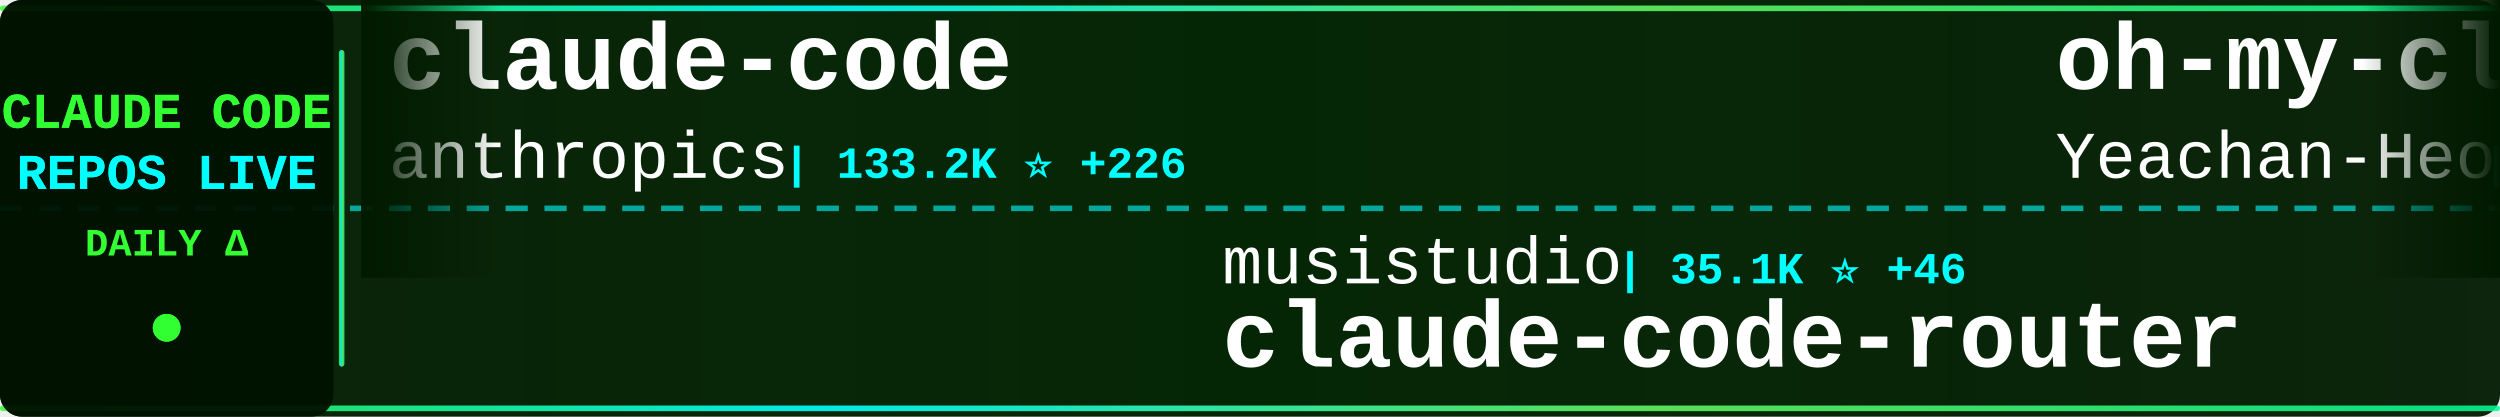
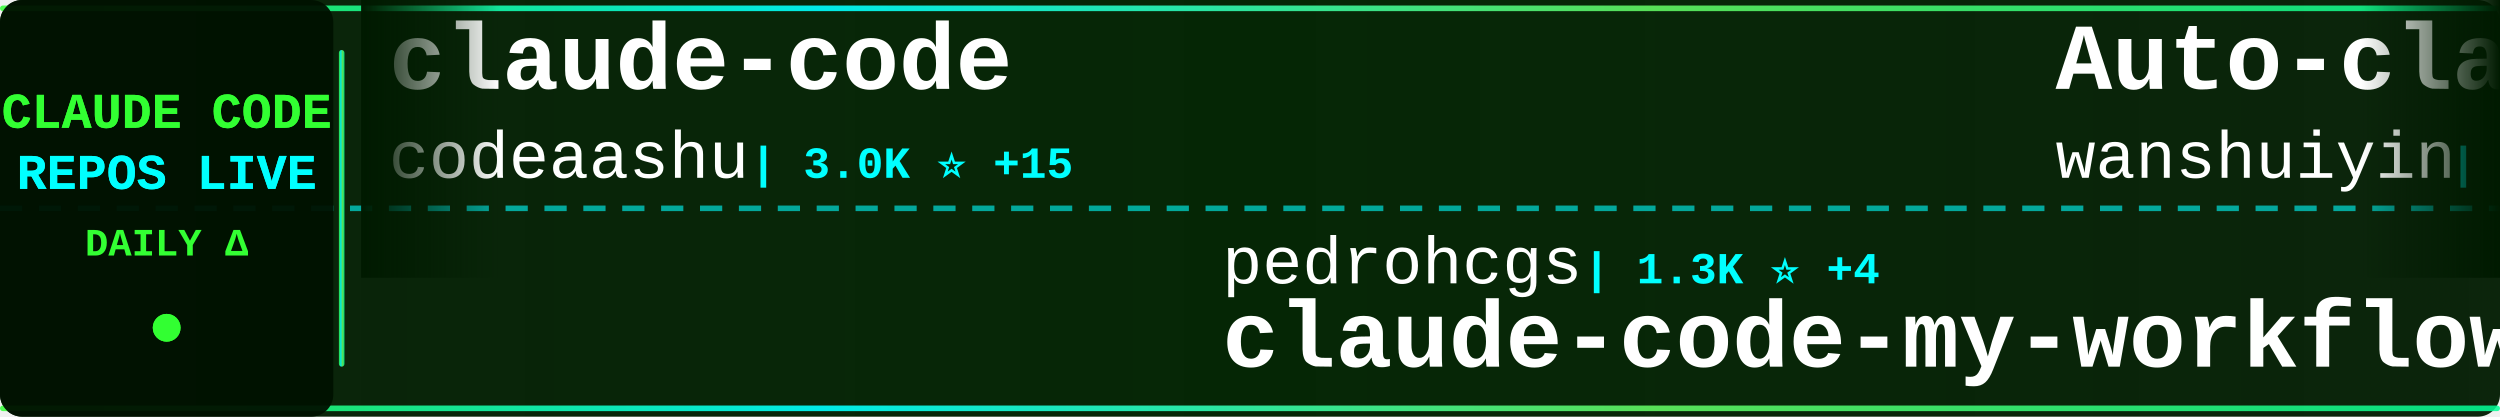
<svg xmlns="http://www.w3.org/2000/svg" width="900" height="150">
  <defs>
    <linearGradient id="tickerBg" x1="0%" y1="0%" x2="100%" y2="0%">
      <stop offset="0%" style="stop-color:#001a00;stop-opacity:0.95" />
      <stop offset="50%" style="stop-color:#002200;stop-opacity:0.98" />
      <stop offset="100%" style="stop-color:#001a00;stop-opacity:0.95" />
    </linearGradient>
    <linearGradient id="borderGrad" x1="0%" y1="0%" x2="100%" y2="0%">
      <stop offset="0%" style="stop-color:#33ff33;stop-opacity:0.85">
        <animate attributeName="stop-opacity" values="0.85;1;0.85" dur="2s" repeatCount="indefinite" />
      </stop>
      <stop offset="33%" style="stop-color:#00ffff;stop-opacity:0.9">
        <animate attributeName="stop-opacity" values="0.9;1;0.9" dur="2.2s" repeatCount="indefinite" />
      </stop>
      <stop offset="66%" style="stop-color:#66ff66;stop-opacity:0.85">
        <animate attributeName="stop-opacity" values="0.85;1;0.85" dur="1.8s" repeatCount="indefinite" />
      </stop>
      <stop offset="100%" style="stop-color:#00ff99;stop-opacity:0.85">
        <animate attributeName="stop-opacity" values="0.85;1;0.85" dur="2s" repeatCount="indefinite" />
      </stop>
    </linearGradient>
    <filter id="textGlow">
      <feGaussianBlur stdDeviation="0.1" result="coloredBlur" />
      <feMerge>
        <feMergeNode in="coloredBlur" />
        <feMergeNode in="SourceGraphic" />
      </feMerge>
    </filter>
    <filter id="metricGlow">
      <feGaussianBlur stdDeviation="0.2" result="coloredBlur" />
      <feMerge>
        <feMergeNode in="coloredBlur" />
        <feMergeNode in="SourceGraphic" />
      </feMerge>
    </filter>
    <linearGradient id="leftFade" x1="0%" y1="0%" x2="100%" y2="0%">
      <stop offset="0%" style="stop-color:#001a00;stop-opacity:1" />
      <stop offset="100%" style="stop-color:#001a00;stop-opacity:0" />
    </linearGradient>
    <linearGradient id="rightFade" x1="0%" y1="0%" x2="100%" y2="0%">
      <stop offset="0%" style="stop-color:#001a00;stop-opacity:0" />
      <stop offset="100%" style="stop-color:#001a00;stop-opacity:1" />
    </linearGradient>
  </defs>
  <rect width="900" height="150" fill="url(#tickerBg)" rx="8" />
  <rect x="0" y="2" width="900" height="2" fill="url(#borderGrad)" rx="1" />
  <rect x="0" y="146" width="900" height="2" fill="url(#borderGrad)" rx="1" />
  <line x1="0" y1="75" x2="900" y2="75" stroke="#00ffff" stroke-width="2" stroke-dasharray="8 6" opacity="0.6" />
  <rect x="0" y="0" width="120" height="150" fill="#001100" opacity="0.95" rx="8" />
  <text x="60" y="46" font-family="'Courier New', monospace" font-size="18" font-weight="bold" fill="#33ff33" text-anchor="middle" filter="url(#textGlow)">
    CLAUDE CODE
  </text>
  <text x="60" y="68" font-family="'Courier New', monospace" font-size="18" font-weight="bold" fill="#00ffff" text-anchor="middle" filter="url(#textGlow)">
    REPOS LIVE
  </text>
  <text x="60" y="92" font-family="'Courier New', monospace" font-size="14" font-weight="bold" fill="#33ff33" text-anchor="middle">
    DAILY Δ
  </text>
  <circle cx="60" cy="118" r="5" fill="#33ff33" filter="url(#metricGlow)">
    <animate attributeName="r" values="4;6;4" dur="1.5s" repeatCount="indefinite" />
    <animate attributeName="opacity" values="0.6;1;0.6" dur="1.5s" repeatCount="indefinite" />
  </circle>
  <rect x="122" y="18" width="2" height="114" fill="url(#borderGrad)" rx="1" />
  <clipPath id="tickerClip">
    <rect x="130" y="0" width="770" height="150" />
  </clipPath>
  <g clip-path="url(#tickerClip)">
    <g id="tickerItems">
      <animateTransform attributeName="transform" attributeType="XML" type="translate" from="0 0" to="-3000 0" dur="54s" repeatCount="indefinite" />
      <g transform="translate(0, 0)">
        <text x="140" y="32" font-family="'Courier New', monospace" font-size="34" font-weight="bold" fill="#ffffff">claude-code</text>
-         <text x="140" y="64" font-family="'Courier New', monospace" font-size="24" font-weight="normal" fill="#ffffff" opacity="1.0">anthropics</text>
-         <text x="282" y="64" font-family="'Courier New', monospace" font-size="16" font-weight="bold" fill="#00ffff"> | 133.2K ⭐ +226</text>
+         <text x="140" y="64" font-family="'Courier New', monospace" font-size="24" font-weight="normal" fill="#ffffff" opacity="1.0">codeaashu</text>
+         <text x="270" y="64" font-family="'Courier New', monospace" font-size="16" font-weight="bold" fill="#00ffff"> | 3.0K ⭐ +15</text>
      </g>
      <g transform="translate(300, 0)">
-         <text x="140" y="102" font-family="'Courier New', monospace" font-size="24" font-weight="normal" fill="#ffffff" opacity="1.0">musistudio</text>
-         <text x="282" y="102" font-family="'Courier New', monospace" font-size="16" font-weight="bold" fill="#00ffff"> | 35.1K ⭐ +46</text>
-         <text x="140" y="132" font-family="'Courier New', monospace" font-size="34" font-weight="bold" fill="#ffffff">claude-code-router</text>
+         <text x="140" y="102" font-family="'Courier New', monospace" font-size="24" font-weight="normal" fill="#ffffff" opacity="1.0">pedrohcgs</text>
+         <text x="270" y="102" font-family="'Courier New', monospace" font-size="16" font-weight="bold" fill="#00ffff"> | 1.3K ⭐ +4</text>
+         <text x="140" y="132" font-family="'Courier New', monospace" font-size="34" font-weight="bold" fill="#ffffff">claude-code-my-workflow</text>
      </g>
      <g transform="translate(600, 0)">
-         <text x="140" y="32" font-family="'Courier New', monospace" font-size="34" font-weight="bold" fill="#ffffff">oh-my-claudecode</text>
-         <text x="140" y="64" font-family="'Courier New', monospace" font-size="24" font-weight="normal" fill="#ffffff" opacity="1.0">Yeachan-Heo</text>
-         <text x="294" y="64" font-family="'Courier New', monospace" font-size="16" font-weight="bold" fill="#00ffff"> | 36.6K ⭐ +51</text>
+         <text x="140" y="32" font-family="'Courier New', monospace" font-size="34" font-weight="bold" fill="#ffffff">Auto-claude-code-researc...</text>
+         <text x="140" y="64" font-family="'Courier New', monospace" font-size="24" font-weight="normal" fill="#ffffff" opacity="1.0">wanshuiyin</text>
+         <text x="282" y="64" font-family="'Courier New', monospace" font-size="16" font-weight="bold" fill="#00ffff"> | 12.3K ⭐ +51</text>
      </g>
      <g transform="translate(900, 0)">
-         <text x="140" y="102" font-family="'Courier New', monospace" font-size="24" font-weight="normal" fill="#ffffff" opacity="1.0">nicedreamzapp</text>
-         <text x="318" y="102" font-family="'Courier New', monospace" font-size="16" font-weight="bold" fill="#00ffff"> | 2.8K ⭐ +10</text>
-         <text x="140" y="132" font-family="'Courier New', monospace" font-size="34" font-weight="bold" fill="#ffffff">claude-code-local</text>
+         <text x="140" y="102" font-family="'Courier New', monospace" font-size="24" font-weight="normal" fill="#ffffff" opacity="1.0">repowise-dev</text>
+         <text x="306" y="102" font-family="'Courier New', monospace" font-size="16" font-weight="bold" fill="#00ffff"> | 1.1K ⭐ +3</text>
+         <text x="140" y="132" font-family="'Courier New', monospace" font-size="34" font-weight="bold" fill="#ffffff">claude-code-prompts</text>
      </g>
      <g transform="translate(1200, 0)">
-         <text x="140" y="32" font-family="'Courier New', monospace" font-size="34" font-weight="bold" fill="#ffffff">claude-code-spec-workflo...</text>
-         <text x="140" y="64" font-family="'Courier New', monospace" font-size="24" font-weight="normal" fill="#ffffff" opacity="1.0">Pimzino</text>
-         <text x="246" y="64" font-family="'Courier New', monospace" font-size="16" font-weight="bold" fill="#00ffff"> | 3.8K ⭐ +1</text>
+         <text x="140" y="32" font-family="'Courier New', monospace" font-size="34" font-weight="bold" fill="#ffffff">claude-code</text>
+         <text x="140" y="64" font-family="'Courier New', monospace" font-size="24" font-weight="normal" fill="#ffffff" opacity="1.0">yasasbanukaofficial</text>
+         <text x="390" y="64" font-family="'Courier New', monospace" font-size="16" font-weight="bold" fill="#00ffff"> | 3.5K ⭐ +10</text>
      </g>
      <g transform="translate(1500, 0)">
-         <text x="140" y="102" font-family="'Courier New', monospace" font-size="24" font-weight="normal" fill="#ffffff" opacity="1.0">lintsinghua</text>
-         <text x="294" y="102" font-family="'Courier New', monospace" font-size="16" font-weight="bold" fill="#00ffff"> | 3.7K ⭐ +9</text>
-         <text x="140" y="132" font-family="'Courier New', monospace" font-size="34" font-weight="bold" fill="#ffffff">claude-code-book</text>
+         <text x="140" y="102" font-family="'Courier New', monospace" font-size="24" font-weight="normal" fill="#ffffff" opacity="1.0">OrcaWhisper</text>
+         <text x="294" y="102" font-family="'Courier New', monospace" font-size="16" font-weight="bold" fill="#00ffff"> | 78 ⭐</text>
+         <text x="140" y="132" font-family="'Courier New', monospace" font-size="34" font-weight="bold" fill="#ffffff">Claude-Code</text>
      </g>
      <g transform="translate(1800, 0)">
-         <text x="140" y="32" font-family="'Courier New', monospace" font-size="34" font-weight="bold" fill="#ffffff">claude-code-sub-agents</text>
-         <text x="140" y="64" font-family="'Courier New', monospace" font-size="24" font-weight="normal" fill="#ffffff" opacity="1.0">lst97</text>
-         <text x="222" y="64" font-family="'Courier New', monospace" font-size="16" font-weight="bold" fill="#00ffff"> | 1.6K ⭐ +3</text>
+         <text x="140" y="32" font-family="'Courier New', monospace" font-size="34" font-weight="bold" fill="#ffffff">claude-code-plugins-plus...</text>
+         <text x="140" y="64" font-family="'Courier New', monospace" font-size="24" font-weight="normal" fill="#ffffff" opacity="1.0">jeremylongshore</text>
+         <text x="342" y="64" font-family="'Courier New', monospace" font-size="16" font-weight="bold" fill="#00ffff"> | 2.4K ⭐ +2</text>
      </g>
      <g transform="translate(2100, 0)">
-         <text x="140" y="102" font-family="'Courier New', monospace" font-size="24" font-weight="normal" fill="#ffffff" opacity="1.0">Tinkeringg-Lab</text>
-         <text x="330" y="102" font-family="'Courier New', monospace" font-size="16" font-weight="bold" fill="#00ffff"> | 207 ⭐</text>
-         <text x="140" y="132" font-family="'Courier New', monospace" font-size="34" font-weight="bold" fill="#ffffff">claude-code</text>
+         <text x="140" y="102" font-family="'Courier New', monospace" font-size="24" font-weight="normal" fill="#ffffff" opacity="1.0">frankbria</text>
+         <text x="270" y="102" font-family="'Courier New', monospace" font-size="16" font-weight="bold" fill="#00ffff"> | 9.4K ⭐ +14</text>
+         <text x="140" y="132" font-family="'Courier New', monospace" font-size="34" font-weight="bold" fill="#ffffff">ralph-claude-code</text>
      </g>
      <g transform="translate(2400, 0)">
+         <text x="140" y="32" font-family="'Courier New', monospace" font-size="34" font-weight="bold" fill="#ffffff">claude-code-source</text>
+         <text x="140" y="64" font-family="'Courier New', monospace" font-size="24" font-weight="normal" fill="#ffffff" opacity="1.0">hangsman</text>
+         <text x="258" y="64" font-family="'Courier New', monospace" font-size="16" font-weight="bold" fill="#00ffff"> | 786 ⭐</text>
+       </g>
+       <g transform="translate(2700, 0)">
+         <text x="140" y="102" font-family="'Courier New', monospace" font-size="24" font-weight="normal" fill="#ffffff" opacity="1.0">disler</text>
+         <text x="234" y="102" font-family="'Courier New', monospace" font-size="16" font-weight="bold" fill="#00ffff"> | 3.8K ⭐ +2</text>
+         <text x="140" y="132" font-family="'Courier New', monospace" font-size="34" font-weight="bold" fill="#ffffff">claude-code-hooks-master...</text>
+       </g>
+       <g transform="translate(3000, 0)">
        <text x="140" y="32" font-family="'Courier New', monospace" font-size="34" font-weight="bold" fill="#ffffff">claude-code</text>
        <text x="140" y="64" font-family="'Courier New', monospace" font-size="24" font-weight="normal" fill="#ffffff" opacity="1.0">codeaashu</text>
        <text x="270" y="64" font-family="'Courier New', monospace" font-size="16" font-weight="bold" fill="#00ffff"> | 3.0K ⭐ +15</text>
      </g>
-       <g transform="translate(2700, 0)">
-         <text x="140" y="102" font-family="'Courier New', monospace" font-size="24" font-weight="normal" fill="#ffffff" opacity="1.0">shareAI-lab</text>
-         <text x="294" y="102" font-family="'Courier New', monospace" font-size="16" font-weight="bold" fill="#00ffff"> | 67.4K ⭐ +228</text>
-         <text x="140" y="132" font-family="'Courier New', monospace" font-size="34" font-weight="bold" fill="#ffffff">learn-claude-code</text>
-       </g>
-       <g transform="translate(3000, 0)">
-         <text x="140" y="32" font-family="'Courier New', monospace" font-size="34" font-weight="bold" fill="#ffffff">claude-code</text>
-         <text x="140" y="64" font-family="'Courier New', monospace" font-size="24" font-weight="normal" fill="#ffffff" opacity="1.0">anthropics</text>
-         <text x="282" y="64" font-family="'Courier New', monospace" font-size="16" font-weight="bold" fill="#00ffff"> | 133.2K ⭐ +226</text>
-       </g>
      <g transform="translate(3300, 0)">
-         <text x="140" y="102" font-family="'Courier New', monospace" font-size="24" font-weight="normal" fill="#ffffff" opacity="1.0">musistudio</text>
-         <text x="282" y="102" font-family="'Courier New', monospace" font-size="16" font-weight="bold" fill="#00ffff"> | 35.1K ⭐ +46</text>
-         <text x="140" y="132" font-family="'Courier New', monospace" font-size="34" font-weight="bold" fill="#ffffff">claude-code-router</text>
+         <text x="140" y="102" font-family="'Courier New', monospace" font-size="24" font-weight="normal" fill="#ffffff" opacity="1.0">pedrohcgs</text>
+         <text x="270" y="102" font-family="'Courier New', monospace" font-size="16" font-weight="bold" fill="#00ffff"> | 1.3K ⭐ +4</text>
+         <text x="140" y="132" font-family="'Courier New', monospace" font-size="34" font-weight="bold" fill="#ffffff">claude-code-my-workflow</text>
      </g>
      <g transform="translate(3600, 0)">
-         <text x="140" y="32" font-family="'Courier New', monospace" font-size="34" font-weight="bold" fill="#ffffff">oh-my-claudecode</text>
-         <text x="140" y="64" font-family="'Courier New', monospace" font-size="24" font-weight="normal" fill="#ffffff" opacity="1.0">Yeachan-Heo</text>
-         <text x="294" y="64" font-family="'Courier New', monospace" font-size="16" font-weight="bold" fill="#00ffff"> | 36.6K ⭐ +51</text>
+         <text x="140" y="32" font-family="'Courier New', monospace" font-size="34" font-weight="bold" fill="#ffffff">Auto-claude-code-researc...</text>
+         <text x="140" y="64" font-family="'Courier New', monospace" font-size="24" font-weight="normal" fill="#ffffff" opacity="1.0">wanshuiyin</text>
+         <text x="282" y="64" font-family="'Courier New', monospace" font-size="16" font-weight="bold" fill="#00ffff"> | 12.3K ⭐ +51</text>
      </g>
      <g transform="translate(3900, 0)">
-         <text x="140" y="102" font-family="'Courier New', monospace" font-size="24" font-weight="normal" fill="#ffffff" opacity="1.0">nicedreamzapp</text>
-         <text x="318" y="102" font-family="'Courier New', monospace" font-size="16" font-weight="bold" fill="#00ffff"> | 2.8K ⭐ +10</text>
-         <text x="140" y="132" font-family="'Courier New', monospace" font-size="34" font-weight="bold" fill="#ffffff">claude-code-local</text>
+         <text x="140" y="102" font-family="'Courier New', monospace" font-size="24" font-weight="normal" fill="#ffffff" opacity="1.0">repowise-dev</text>
+         <text x="306" y="102" font-family="'Courier New', monospace" font-size="16" font-weight="bold" fill="#00ffff"> | 1.1K ⭐ +3</text>
+         <text x="140" y="132" font-family="'Courier New', monospace" font-size="34" font-weight="bold" fill="#ffffff">claude-code-prompts</text>
      </g>
    </g>
  </g>
  <rect x="130" y="0" width="50" height="100" fill="url(#leftFade)" />
  <rect x="850" y="0" width="50" height="100" fill="url(#rightFade)" />
</svg>
